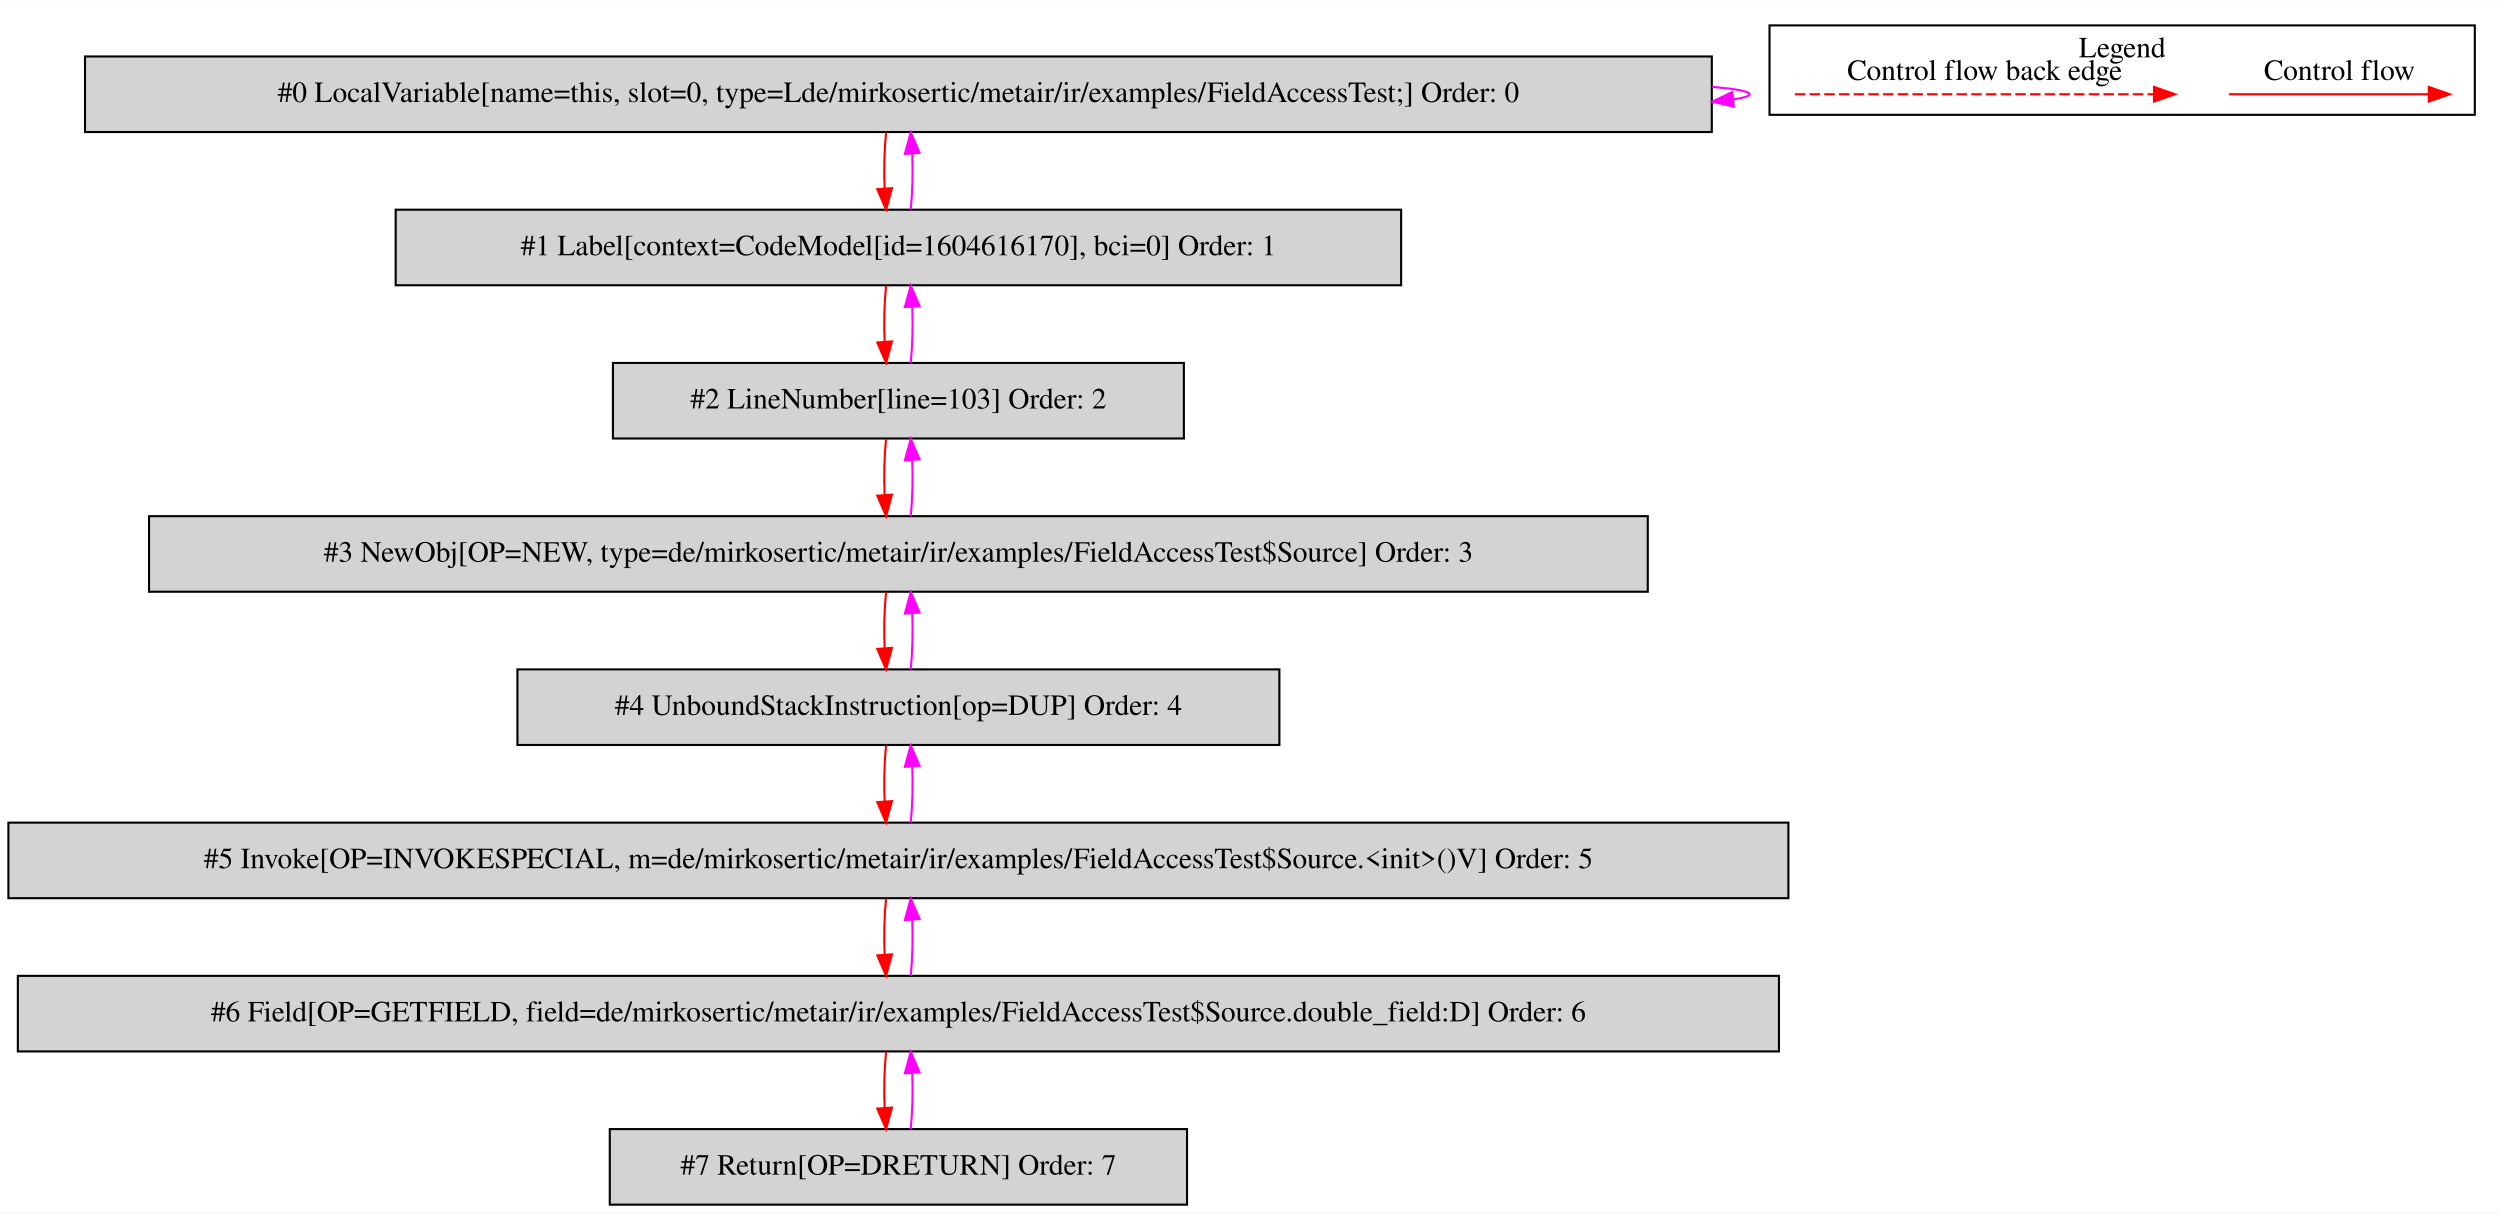
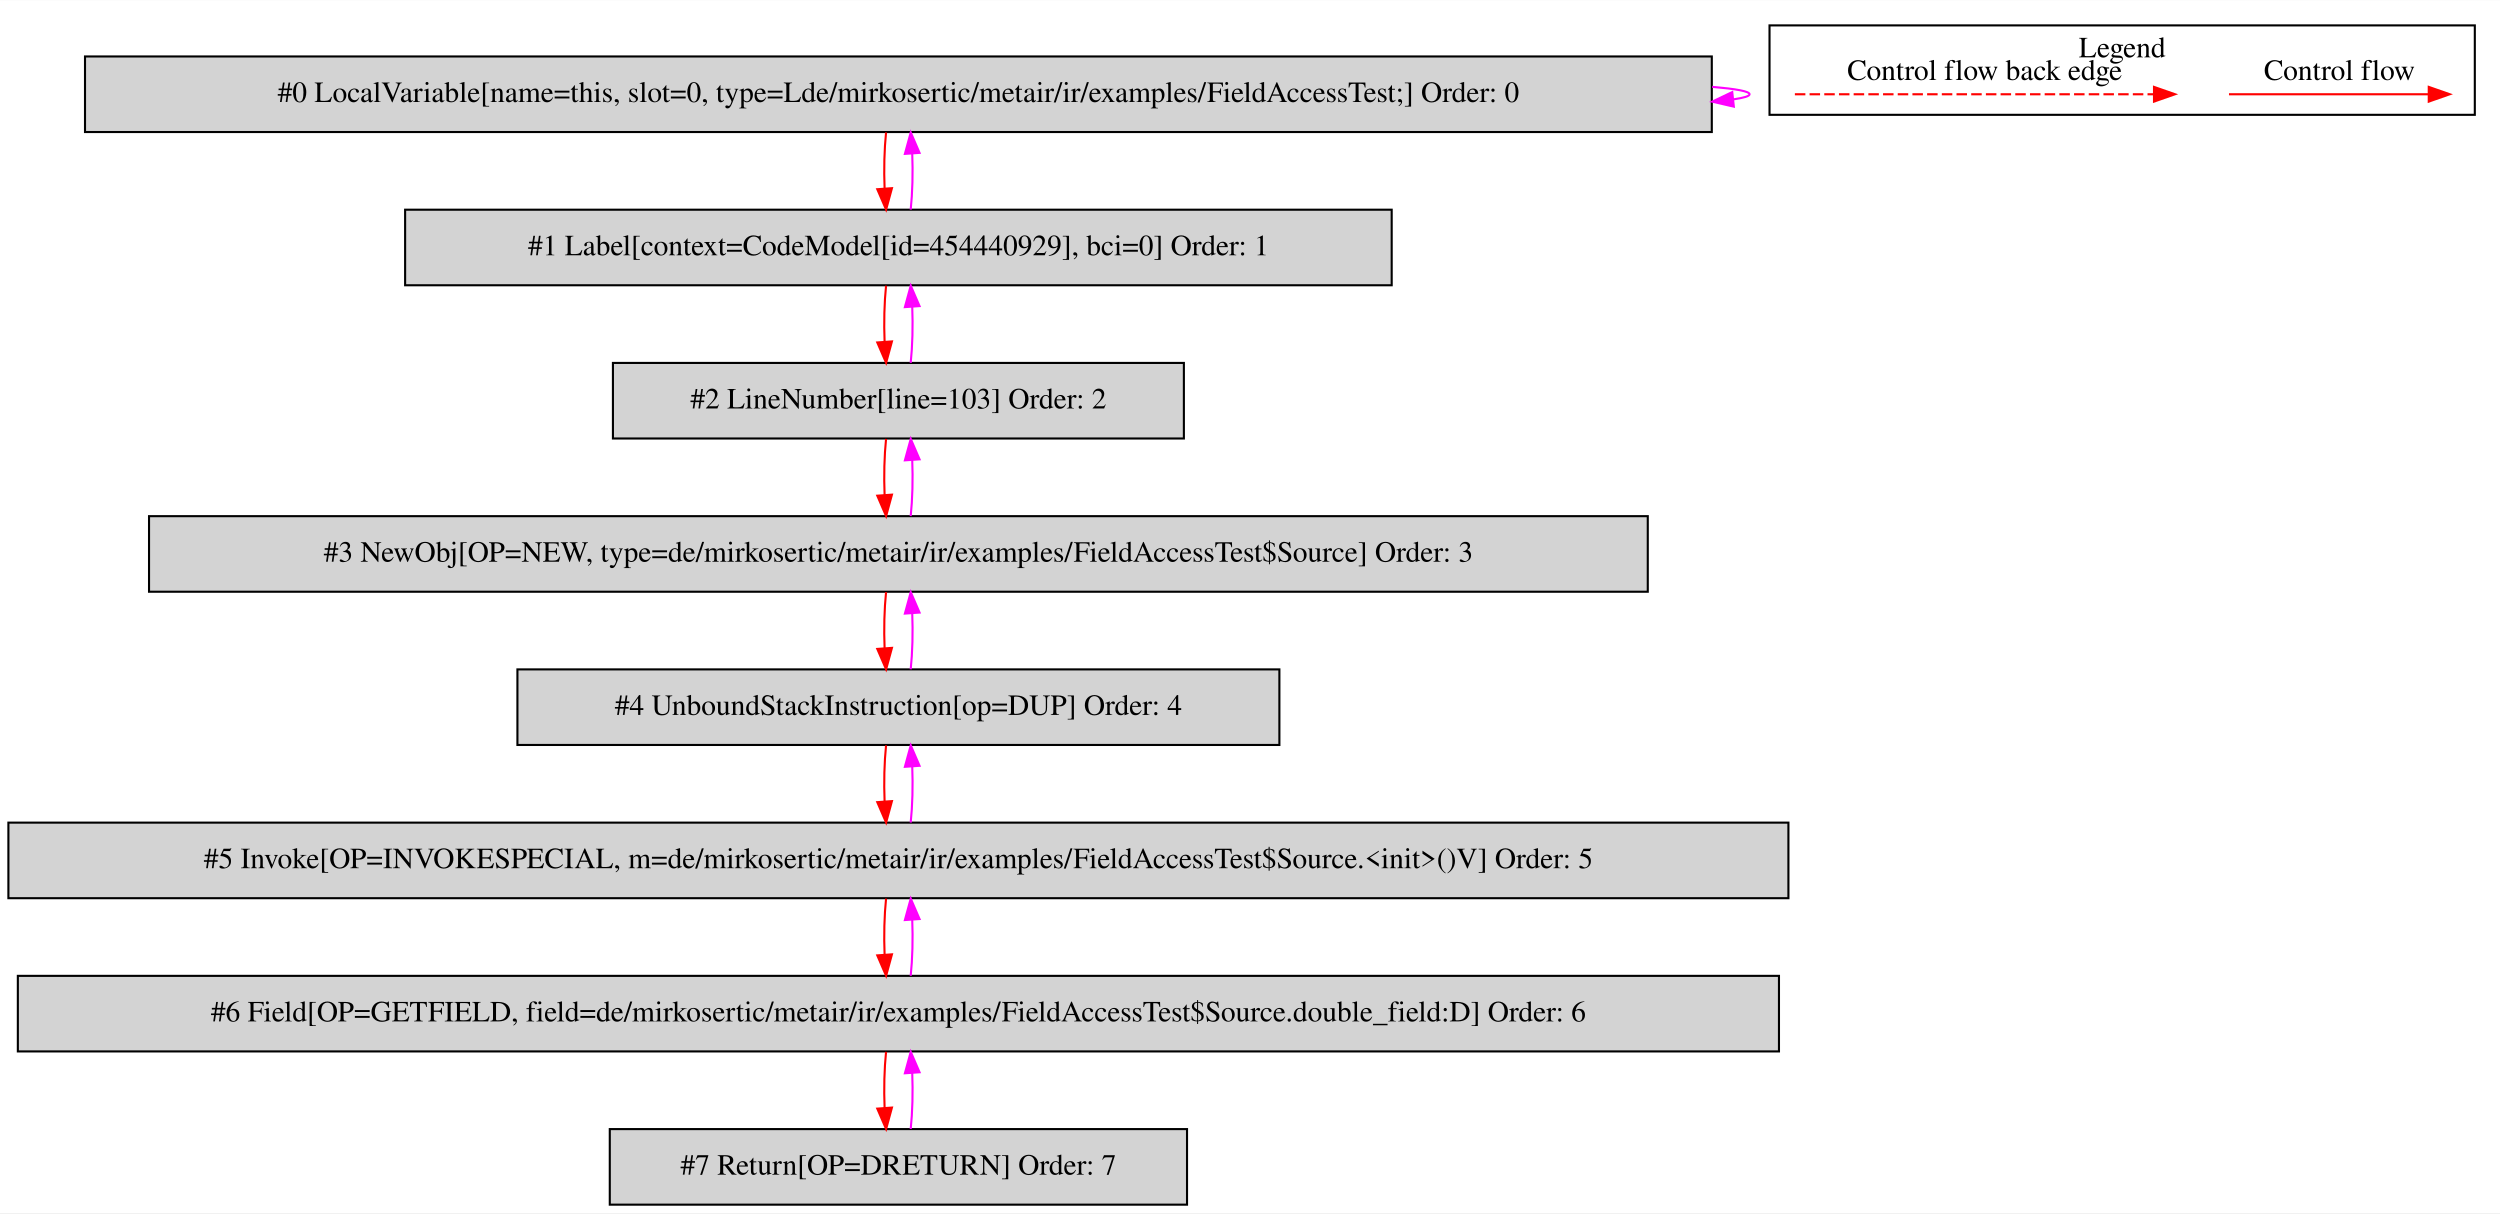
<svg xmlns="http://www.w3.org/2000/svg" width="1191pt" height="578pt" viewBox="0.00 0.00 1191.00 577.80">
  <g id="graph0" class="graph" transform="scale(1 1) rotate(0) translate(4 573.8)">
    <polygon fill="white" stroke="transparent" points="-4,4 -4,-573.8 1187,-573.8 1187,4 -4,4" />
    <g id="clust1" class="cluster">
      <polygon fill="none" stroke="black" points="839,-519.2 839,-561.8 1175,-561.8 1175,-519.2 839,-519.2" />
      <text text-anchor="middle" x="1007" y="-546.6" font-family="Times,serif" font-size="14.00">Legend</text>
    </g>
    <g id="node1" class="node">
      <polygon fill="lightgrey" stroke="black" points="811.5,-547 36.5,-547 36.5,-511 811.5,-511 811.5,-547" />
      <text text-anchor="middle" x="424" y="-525.3" font-family="Times,serif" font-size="14.00">#0 LocalVariable[name=this, slot=0, type=Lde/mirkosertic/metair/ir/examples/FieldAccessTest;] Order: 0</text>
    </g>
    <g id="edge1" class="edge">
      <path fill="none" stroke="fuchsia" d="M811.68,-532.52C823.06,-531.56 829.5,-530.39 829.5,-529 829.5,-528.11 826.86,-527.31 821.97,-526.59" />
      <polygon fill="fuchsia" stroke="fuchsia" points="822,-523.08 811.68,-525.48 821.24,-530.04 822,-523.08" />
    </g>
    <g id="node2" class="node">
-       <polygon fill="lightgrey" stroke="black" points="663.5,-474 184.5,-474 184.5,-438 663.5,-438 663.5,-474" />
-       <text text-anchor="middle" x="424" y="-452.3" font-family="Times,serif" font-size="14.00">#1 Label[context=CodeModel[id=1604616170], bci=0] Order: 1</text>
+       <polygon fill="lightgrey" stroke="black" points="659,-474 189,-474 189,-438 659,-438 659,-474" />
+       <text text-anchor="middle" x="424" y="-452.3" font-family="Times,serif" font-size="14.00">#1 Label[context=CodeModel[id=454440929], bci=0] Order: 1</text>
    </g>
    <g id="edge2" class="edge">
      <path fill="none" stroke="red" d="M418.12,-510.81C417.28,-502.79 417.05,-493.05 417.42,-484.07" />
      <polygon fill="red" stroke="red" points="420.92,-484.25 418.14,-474.03 413.94,-483.75 420.92,-484.25" />
    </g>
    <g id="edge3" class="edge">
      <path fill="none" stroke="fuchsia" d="M429.86,-474.03C430.71,-482.03 430.95,-491.77 430.59,-500.75" />
      <polygon fill="fuchsia" stroke="fuchsia" points="427.09,-500.59 429.88,-510.81 434.07,-501.08 427.09,-500.59" />
    </g>
    <g id="node3" class="node">
      <polygon fill="lightgrey" stroke="black" points="560,-401 288,-401 288,-365 560,-365 560,-401" />
      <text text-anchor="middle" x="424" y="-379.3" font-family="Times,serif" font-size="14.00">#2 LineNumber[line=103] Order: 2</text>
    </g>
    <g id="edge4" class="edge">
      <path fill="none" stroke="red" d="M418.12,-437.81C417.28,-429.79 417.05,-420.05 417.42,-411.07" />
      <polygon fill="red" stroke="red" points="420.92,-411.25 418.14,-401.03 413.94,-410.75 420.92,-411.25" />
    </g>
    <g id="edge5" class="edge">
      <path fill="none" stroke="fuchsia" d="M429.86,-401.03C430.71,-409.03 430.95,-418.77 430.59,-427.75" />
      <polygon fill="fuchsia" stroke="fuchsia" points="427.09,-427.59 429.88,-437.81 434.07,-428.08 427.09,-427.59" />
    </g>
    <g id="node4" class="node">
      <polygon fill="lightgrey" stroke="black" points="781,-328 67,-328 67,-292 781,-292 781,-328" />
      <text text-anchor="middle" x="424" y="-306.3" font-family="Times,serif" font-size="14.00">#3 NewObj[OP=NEW, type=de/mirkosertic/metair/ir/examples/FieldAccessTest$Source] Order: 3</text>
    </g>
    <g id="edge6" class="edge">
      <path fill="none" stroke="red" d="M418.12,-364.81C417.28,-356.79 417.05,-347.05 417.42,-338.07" />
      <polygon fill="red" stroke="red" points="420.92,-338.25 418.14,-328.03 413.94,-337.75 420.92,-338.25" />
    </g>
    <g id="edge7" class="edge">
      <path fill="none" stroke="fuchsia" d="M429.86,-328.03C430.71,-336.03 430.95,-345.77 430.59,-354.75" />
      <polygon fill="fuchsia" stroke="fuchsia" points="427.09,-354.59 429.88,-364.81 434.07,-355.08 427.09,-354.59" />
    </g>
    <g id="node5" class="node">
      <polygon fill="lightgrey" stroke="black" points="605.5,-255 242.5,-255 242.5,-219 605.5,-219 605.5,-255" />
      <text text-anchor="middle" x="424" y="-233.3" font-family="Times,serif" font-size="14.00">#4 UnboundStackInstruction[op=DUP] Order: 4</text>
    </g>
    <g id="edge8" class="edge">
      <path fill="none" stroke="red" d="M418.12,-291.81C417.28,-283.79 417.05,-274.05 417.42,-265.07" />
      <polygon fill="red" stroke="red" points="420.92,-265.25 418.14,-255.03 413.94,-264.75 420.92,-265.25" />
    </g>
    <g id="edge9" class="edge">
      <path fill="none" stroke="fuchsia" d="M429.86,-255.03C430.71,-263.03 430.95,-272.77 430.59,-281.75" />
      <polygon fill="fuchsia" stroke="fuchsia" points="427.09,-281.59 429.88,-291.81 434.07,-282.08 427.09,-281.59" />
    </g>
    <g id="node6" class="node">
      <polygon fill="lightgrey" stroke="black" points="848,-182 0,-182 0,-146 848,-146 848,-182" />
      <text text-anchor="middle" x="424" y="-160.3" font-family="Times,serif" font-size="14.00">#5 Invoke[OP=INVOKESPECIAL, m=de/mirkosertic/metair/ir/examples/FieldAccessTest$Source.&lt;init&gt;()V] Order: 5</text>
    </g>
    <g id="edge10" class="edge">
      <path fill="none" stroke="red" d="M418.12,-218.81C417.28,-210.79 417.05,-201.05 417.42,-192.07" />
      <polygon fill="red" stroke="red" points="420.92,-192.25 418.14,-182.03 413.94,-191.75 420.92,-192.25" />
    </g>
    <g id="edge11" class="edge">
      <path fill="none" stroke="fuchsia" d="M429.86,-182.03C430.71,-190.03 430.95,-199.77 430.59,-208.75" />
      <polygon fill="fuchsia" stroke="fuchsia" points="427.09,-208.59 429.88,-218.81 434.07,-209.08 427.09,-208.59" />
    </g>
    <g id="node7" class="node">
      <polygon fill="lightgrey" stroke="black" points="843.5,-109 4.5,-109 4.5,-73 843.5,-73 843.5,-109" />
      <text text-anchor="middle" x="424" y="-87.3" font-family="Times,serif" font-size="14.00">#6 Field[OP=GETFIELD, field=de/mirkosertic/metair/ir/examples/FieldAccessTest$Source.double_field:D] Order: 6</text>
    </g>
    <g id="edge12" class="edge">
      <path fill="none" stroke="red" d="M418.12,-145.81C417.28,-137.79 417.05,-128.05 417.42,-119.07" />
      <polygon fill="red" stroke="red" points="420.92,-119.25 418.14,-109.03 413.94,-118.75 420.92,-119.25" />
    </g>
    <g id="edge13" class="edge">
      <path fill="none" stroke="fuchsia" d="M429.86,-109.03C430.71,-117.03 430.95,-126.77 430.59,-135.75" />
      <polygon fill="fuchsia" stroke="fuchsia" points="427.09,-135.59 429.88,-145.81 434.07,-136.08 427.09,-135.59" />
    </g>
    <g id="node8" class="node">
      <polygon fill="lightgrey" stroke="black" points="561.5,-36 286.5,-36 286.5,0 561.5,0 561.5,-36" />
      <text text-anchor="middle" x="424" y="-14.3" font-family="Times,serif" font-size="14.00">#7 Return[OP=DRETURN] Order: 7</text>
    </g>
    <g id="edge14" class="edge">
      <path fill="none" stroke="red" d="M418.12,-72.81C417.28,-64.79 417.05,-55.05 417.42,-46.07" />
      <polygon fill="red" stroke="red" points="420.92,-46.25 418.14,-36.03 413.94,-45.75 420.92,-46.25" />
    </g>
    <g id="edge15" class="edge">
      <path fill="none" stroke="fuchsia" d="M429.86,-36.03C430.71,-44.03 430.95,-53.77 430.59,-62.75" />
      <polygon fill="fuchsia" stroke="fuchsia" points="427.09,-62.59 429.88,-72.81 434.07,-63.08 427.09,-62.59" />
    </g>
    <g id="edge16" class="edge">
      <path fill="none" stroke="red" d="M1057.89,-529C1069.11,-529 1127.24,-529 1152.86,-529" />
      <polygon fill="red" stroke="red" points="1153.06,-532.5 1163.06,-529 1153.06,-525.5 1153.06,-532.5" />
      <text text-anchor="middle" x="1110.5" y="-535.8" font-family="Times,serif" font-size="14.00">Control flow</text>
    </g>
    <g id="edge17" class="edge">
      <path fill="none" stroke="red" stroke-dasharray="5,2" d="M851.08,-529C868.05,-529 984.21,-529 1022.08,-529" />
      <polygon fill="red" stroke="red" points="1022.17,-532.5 1032.17,-529 1022.17,-525.5 1022.17,-532.5" />
      <text text-anchor="middle" x="941.5" y="-535.8" font-family="Times,serif" font-size="14.00">Control flow back edge</text>
    </g>
  </g>
</svg>
